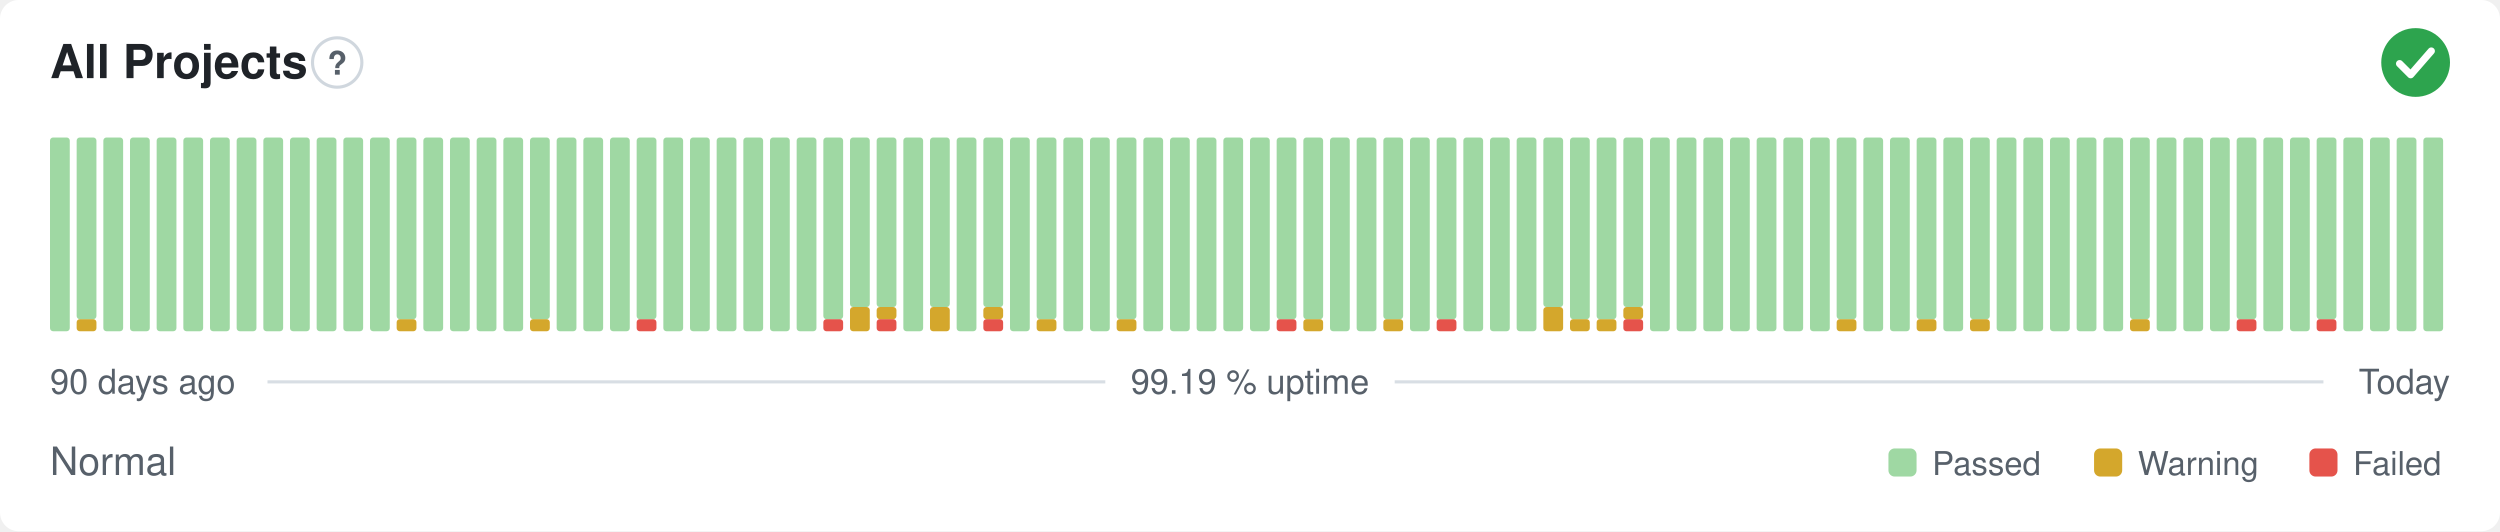
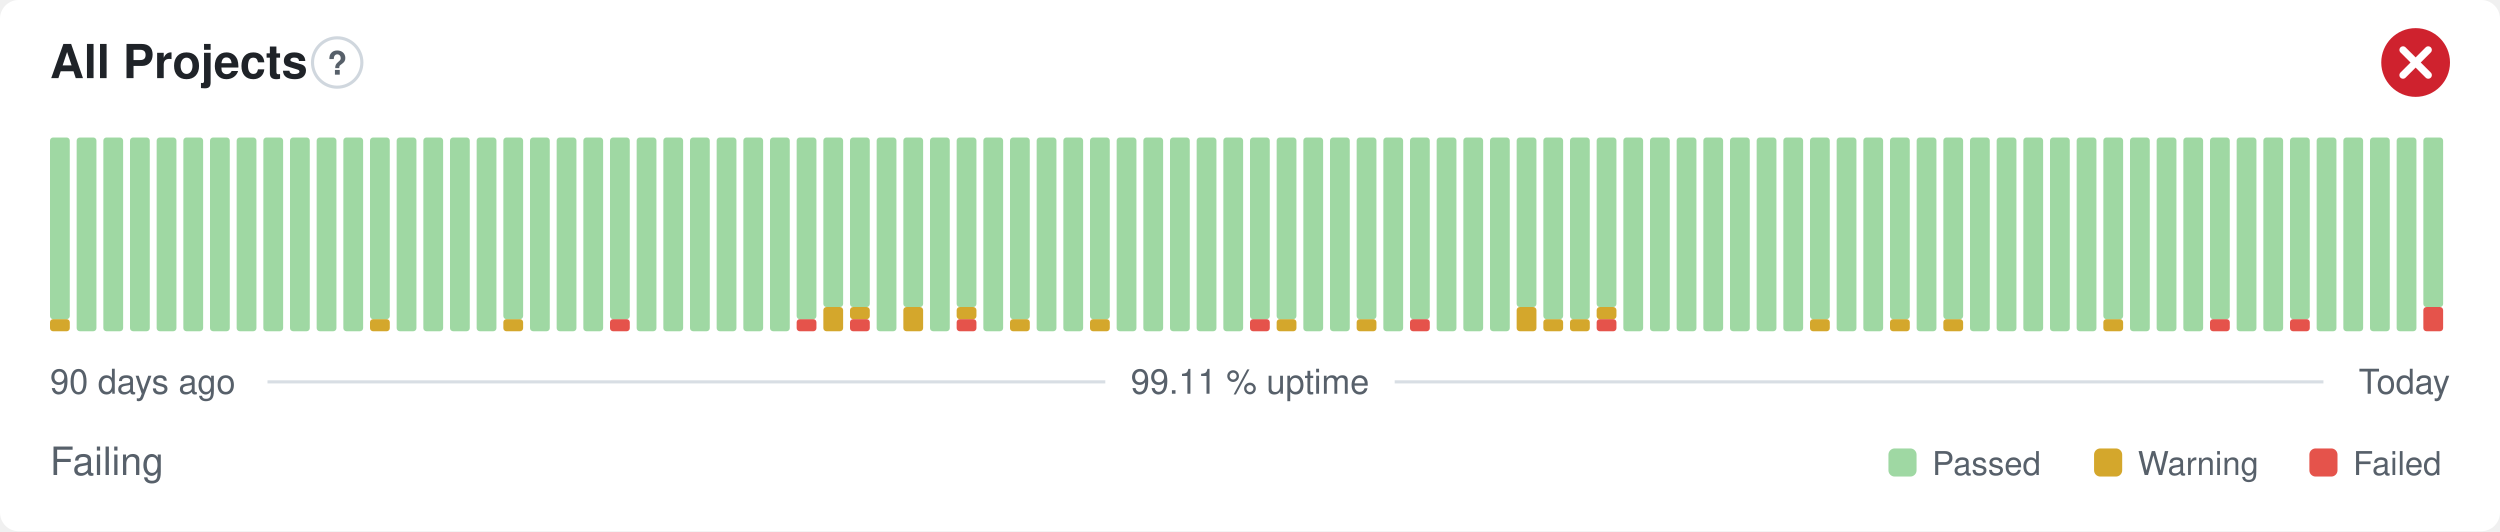
- <svg xmlns="http://www.w3.org/2000/svg" width="800" height="170" viewBox="0 0 800 170" role="img" aria-label="All Projects: Normal, 99.19 % uptime over the last 90 days" font-family="-apple-system,BlinkMacSystemFont,'Segoe UI',Helvetica,Arial,sans-serif">
+ <svg xmlns="http://www.w3.org/2000/svg" width="800" height="170" viewBox="0 0 800 170" role="img" aria-label="All Projects: Failing, 99.11 % uptime over the last 90 days" font-family="-apple-system,BlinkMacSystemFont,'Segoe UI',Helvetica,Arial,sans-serif">
  <style>
    @media (prefers-color-scheme: dark) {
      .bg { fill: #0d1117 }
      .title { fill: #e6edf3 }
      .muted { fill: #8b949e }
      .hint { stroke: #30363d }
      .rule { stroke: #30363d }
      .nodata { fill: #21262d }
    }
  </style>
  <rect class="bg" width="800" height="170" rx="6" fill="#ffffff" />
  <text class="title" x="16" y="25" font-size="15" font-weight="600" fill="#1f2328">All Projects</text>
  <circle class="hint" cx="107.9" cy="20" r="7.9" fill="none" stroke="#d0d7de" stroke-width="1" />
  <text class="muted" x="107.9" y="23.9" text-anchor="middle" font-size="10.4" font-weight="700" fill="#57606a">?</text>
-   <circle cx="773" cy="20" r="11" fill="#2da44e" />
-   <path d="M767.87 20.37l3.54 3.54 6.60 -7.58" fill="none" stroke="#fff" stroke-width="2.31" stroke-linecap="round" stroke-linejoin="round" />
-   <rect x="16.00" y="44.00" width="6.33" height="62.00" rx="1" fill="#9fd8a3" />
-   <rect x="24.53" y="102.13" width="6.33" height="3.88" rx="1" fill="#d4a72c" />
-   <rect x="24.53" y="44.00" width="6.33" height="58.13" rx="1" fill="#9fd8a3" />
+   <circle cx="773" cy="20" r="11" fill="#cf222e" />
+   <path d="M768.97 15.97l8.07 8.07M777.03 15.97l-8.07 8.07" fill="none" stroke="#fff" stroke-width="2.31" stroke-linecap="round" stroke-linejoin="round" />
+   <rect x="16.00" y="102.13" width="6.33" height="3.88" rx="1" fill="#d4a72c" />
+   <rect x="16.00" y="44.00" width="6.33" height="58.13" rx="1" fill="#9fd8a3" />
+   <rect x="24.53" y="44.00" width="6.33" height="62.00" rx="1" fill="#9fd8a3" />
  <rect x="33.07" y="44.00" width="6.33" height="62.00" rx="1" fill="#9fd8a3" />
  <rect x="41.60" y="44.00" width="6.33" height="62.00" rx="1" fill="#9fd8a3" />
  <rect x="50.13" y="44.00" width="6.33" height="62.00" rx="1" fill="#9fd8a3" />
  <rect x="58.67" y="44.00" width="6.33" height="62.00" rx="1" fill="#9fd8a3" />
  <rect x="67.20" y="44.00" width="6.33" height="62.00" rx="1" fill="#9fd8a3" />
  <rect x="75.73" y="44.00" width="6.33" height="62.00" rx="1" fill="#9fd8a3" />
  <rect x="84.27" y="44.00" width="6.33" height="62.00" rx="1" fill="#9fd8a3" />
  <rect x="92.80" y="44.00" width="6.33" height="62.00" rx="1" fill="#9fd8a3" />
  <rect x="101.33" y="44.00" width="6.33" height="62.00" rx="1" fill="#9fd8a3" />
  <rect x="109.87" y="44.00" width="6.33" height="62.00" rx="1" fill="#9fd8a3" />
-   <rect x="118.40" y="44.00" width="6.33" height="62.00" rx="1" fill="#9fd8a3" />
-   <rect x="126.93" y="102.13" width="6.33" height="3.88" rx="1" fill="#d4a72c" />
-   <rect x="126.93" y="44.00" width="6.33" height="58.13" rx="1" fill="#9fd8a3" />
+   <rect x="118.40" y="102.13" width="6.33" height="3.88" rx="1" fill="#d4a72c" />
+   <rect x="118.40" y="44.00" width="6.33" height="58.13" rx="1" fill="#9fd8a3" />
+   <rect x="126.93" y="44.00" width="6.33" height="62.00" rx="1" fill="#9fd8a3" />
  <rect x="135.47" y="44.00" width="6.33" height="62.00" rx="1" fill="#9fd8a3" />
  <rect x="144.00" y="44.00" width="6.33" height="62.00" rx="1" fill="#9fd8a3" />
  <rect x="152.53" y="44.00" width="6.33" height="62.00" rx="1" fill="#9fd8a3" />
-   <rect x="161.07" y="44.00" width="6.33" height="62.00" rx="1" fill="#9fd8a3" />
-   <rect x="169.60" y="102.13" width="6.33" height="3.88" rx="1" fill="#d4a72c" />
-   <rect x="169.60" y="44.00" width="6.33" height="58.13" rx="1" fill="#9fd8a3" />
+   <rect x="161.07" y="102.13" width="6.33" height="3.88" rx="1" fill="#d4a72c" />
+   <rect x="161.07" y="44.00" width="6.33" height="58.13" rx="1" fill="#9fd8a3" />
+   <rect x="169.60" y="44.00" width="6.33" height="62.00" rx="1" fill="#9fd8a3" />
  <rect x="178.13" y="44.00" width="6.33" height="62.00" rx="1" fill="#9fd8a3" />
  <rect x="186.67" y="44.00" width="6.33" height="62.00" rx="1" fill="#9fd8a3" />
-   <rect x="195.20" y="44.00" width="6.33" height="62.00" rx="1" fill="#9fd8a3" />
-   <rect x="203.73" y="102.13" width="6.33" height="3.88" rx="1" fill="#e5534b" />
-   <rect x="203.73" y="44.00" width="6.33" height="58.13" rx="1" fill="#9fd8a3" />
+   <rect x="195.20" y="102.13" width="6.33" height="3.88" rx="1" fill="#e5534b" />
+   <rect x="195.20" y="44.00" width="6.33" height="58.13" rx="1" fill="#9fd8a3" />
+   <rect x="203.73" y="44.00" width="6.33" height="62.00" rx="1" fill="#9fd8a3" />
  <rect x="212.27" y="44.00" width="6.33" height="62.00" rx="1" fill="#9fd8a3" />
  <rect x="220.80" y="44.00" width="6.33" height="62.00" rx="1" fill="#9fd8a3" />
  <rect x="229.33" y="44.00" width="6.33" height="62.00" rx="1" fill="#9fd8a3" />
  <rect x="237.87" y="44.00" width="6.33" height="62.00" rx="1" fill="#9fd8a3" />
  <rect x="246.40" y="44.00" width="6.33" height="62.00" rx="1" fill="#9fd8a3" />
-   <rect x="254.93" y="44.00" width="6.33" height="62.00" rx="1" fill="#9fd8a3" />
-   <rect x="263.47" y="102.13" width="6.33" height="3.88" rx="1" fill="#e5534b" />
-   <rect x="263.47" y="44.00" width="6.33" height="58.13" rx="1" fill="#9fd8a3" />
-   <rect x="272.00" y="98.25" width="6.33" height="7.75" rx="1" fill="#d4a72c" />
+   <rect x="254.93" y="102.13" width="6.33" height="3.88" rx="1" fill="#e5534b" />
+   <rect x="254.93" y="44.00" width="6.33" height="58.13" rx="1" fill="#9fd8a3" />
+   <rect x="263.47" y="98.25" width="6.33" height="7.75" rx="1" fill="#d4a72c" />
+   <rect x="263.47" y="44.00" width="6.33" height="54.25" rx="1" fill="#9fd8a3" />
+   <rect x="272.00" y="102.13" width="6.33" height="3.88" rx="1" fill="#e5534b" />
+   <rect x="272.00" y="98.25" width="6.33" height="3.88" rx="1" fill="#d4a72c" />
  <rect x="272.00" y="44.00" width="6.33" height="54.25" rx="1" fill="#9fd8a3" />
-   <rect x="280.53" y="102.13" width="6.33" height="3.88" rx="1" fill="#e5534b" />
-   <rect x="280.53" y="98.25" width="6.33" height="3.88" rx="1" fill="#d4a72c" />
-   <rect x="280.53" y="44.00" width="6.33" height="54.25" rx="1" fill="#9fd8a3" />
-   <rect x="289.07" y="44.00" width="6.33" height="62.00" rx="1" fill="#9fd8a3" />
-   <rect x="297.60" y="98.25" width="6.33" height="7.75" rx="1" fill="#d4a72c" />
-   <rect x="297.60" y="44.00" width="6.33" height="54.25" rx="1" fill="#9fd8a3" />
-   <rect x="306.13" y="44.00" width="6.33" height="62.00" rx="1" fill="#9fd8a3" />
-   <rect x="314.67" y="102.13" width="6.33" height="3.88" rx="1" fill="#e5534b" />
-   <rect x="314.67" y="98.25" width="6.33" height="3.88" rx="1" fill="#d4a72c" />
-   <rect x="314.67" y="44.00" width="6.33" height="54.25" rx="1" fill="#9fd8a3" />
-   <rect x="323.20" y="44.00" width="6.33" height="62.00" rx="1" fill="#9fd8a3" />
-   <rect x="331.73" y="102.13" width="6.33" height="3.88" rx="1" fill="#d4a72c" />
-   <rect x="331.73" y="44.00" width="6.33" height="58.13" rx="1" fill="#9fd8a3" />
+   <rect x="280.53" y="44.00" width="6.33" height="62.00" rx="1" fill="#9fd8a3" />
+   <rect x="289.07" y="98.25" width="6.33" height="7.75" rx="1" fill="#d4a72c" />
+   <rect x="289.07" y="44.00" width="6.33" height="54.25" rx="1" fill="#9fd8a3" />
+   <rect x="297.60" y="44.00" width="6.33" height="62.00" rx="1" fill="#9fd8a3" />
+   <rect x="306.13" y="102.13" width="6.33" height="3.88" rx="1" fill="#e5534b" />
+   <rect x="306.13" y="98.25" width="6.33" height="3.88" rx="1" fill="#d4a72c" />
+   <rect x="306.13" y="44.00" width="6.33" height="54.25" rx="1" fill="#9fd8a3" />
+   <rect x="314.67" y="44.00" width="6.33" height="62.00" rx="1" fill="#9fd8a3" />
+   <rect x="323.20" y="102.13" width="6.33" height="3.88" rx="1" fill="#d4a72c" />
+   <rect x="323.20" y="44.00" width="6.33" height="58.13" rx="1" fill="#9fd8a3" />
+   <rect x="331.73" y="44.00" width="6.33" height="62.00" rx="1" fill="#9fd8a3" />
  <rect x="340.27" y="44.00" width="6.33" height="62.00" rx="1" fill="#9fd8a3" />
-   <rect x="348.80" y="44.00" width="6.33" height="62.00" rx="1" fill="#9fd8a3" />
-   <rect x="357.33" y="102.13" width="6.33" height="3.88" rx="1" fill="#d4a72c" />
-   <rect x="357.33" y="44.00" width="6.33" height="58.13" rx="1" fill="#9fd8a3" />
+   <rect x="348.80" y="102.13" width="6.33" height="3.88" rx="1" fill="#d4a72c" />
+   <rect x="348.80" y="44.00" width="6.33" height="58.13" rx="1" fill="#9fd8a3" />
+   <rect x="357.33" y="44.00" width="6.33" height="62.00" rx="1" fill="#9fd8a3" />
  <rect x="365.87" y="44.00" width="6.33" height="62.00" rx="1" fill="#9fd8a3" />
  <rect x="374.40" y="44.00" width="6.33" height="62.00" rx="1" fill="#9fd8a3" />
  <rect x="382.93" y="44.00" width="6.33" height="62.00" rx="1" fill="#9fd8a3" />
  <rect x="391.47" y="44.00" width="6.33" height="62.00" rx="1" fill="#9fd8a3" />
-   <rect x="400.00" y="44.00" width="6.33" height="62.00" rx="1" fill="#9fd8a3" />
-   <rect x="408.53" y="102.13" width="6.33" height="3.88" rx="1" fill="#e5534b" />
+   <rect x="400.00" y="102.13" width="6.33" height="3.88" rx="1" fill="#e5534b" />
+   <rect x="400.00" y="44.00" width="6.33" height="58.13" rx="1" fill="#9fd8a3" />
+   <rect x="408.53" y="102.13" width="6.33" height="3.88" rx="1" fill="#d4a72c" />
  <rect x="408.53" y="44.00" width="6.33" height="58.13" rx="1" fill="#9fd8a3" />
-   <rect x="417.07" y="102.13" width="6.33" height="3.88" rx="1" fill="#d4a72c" />
-   <rect x="417.07" y="44.00" width="6.33" height="58.13" rx="1" fill="#9fd8a3" />
+   <rect x="417.07" y="44.00" width="6.33" height="62.00" rx="1" fill="#9fd8a3" />
  <rect x="425.60" y="44.00" width="6.33" height="62.00" rx="1" fill="#9fd8a3" />
-   <rect x="434.13" y="44.00" width="6.33" height="62.00" rx="1" fill="#9fd8a3" />
-   <rect x="442.67" y="102.13" width="6.33" height="3.88" rx="1" fill="#d4a72c" />
-   <rect x="442.67" y="44.00" width="6.33" height="58.13" rx="1" fill="#9fd8a3" />
-   <rect x="451.20" y="44.00" width="6.33" height="62.00" rx="1" fill="#9fd8a3" />
-   <rect x="459.73" y="102.13" width="6.33" height="3.88" rx="1" fill="#e5534b" />
-   <rect x="459.73" y="44.00" width="6.33" height="58.13" rx="1" fill="#9fd8a3" />
+   <rect x="434.13" y="102.13" width="6.33" height="3.88" rx="1" fill="#d4a72c" />
+   <rect x="434.13" y="44.00" width="6.33" height="58.13" rx="1" fill="#9fd8a3" />
+   <rect x="442.67" y="44.00" width="6.33" height="62.00" rx="1" fill="#9fd8a3" />
+   <rect x="451.20" y="102.13" width="6.33" height="3.88" rx="1" fill="#e5534b" />
+   <rect x="451.20" y="44.00" width="6.33" height="58.13" rx="1" fill="#9fd8a3" />
+   <rect x="459.73" y="44.00" width="6.33" height="62.00" rx="1" fill="#9fd8a3" />
  <rect x="468.27" y="44.00" width="6.33" height="62.00" rx="1" fill="#9fd8a3" />
  <rect x="476.80" y="44.00" width="6.33" height="62.00" rx="1" fill="#9fd8a3" />
-   <rect x="485.33" y="44.00" width="6.33" height="62.00" rx="1" fill="#9fd8a3" />
-   <rect x="493.87" y="98.25" width="6.33" height="7.75" rx="1" fill="#d4a72c" />
-   <rect x="493.87" y="44.00" width="6.33" height="54.25" rx="1" fill="#9fd8a3" />
+   <rect x="485.33" y="98.25" width="6.33" height="7.75" rx="1" fill="#d4a72c" />
+   <rect x="485.33" y="44.00" width="6.33" height="54.25" rx="1" fill="#9fd8a3" />
+   <rect x="493.87" y="102.13" width="6.33" height="3.88" rx="1" fill="#d4a72c" />
+   <rect x="493.87" y="44.00" width="6.33" height="58.13" rx="1" fill="#9fd8a3" />
  <rect x="502.40" y="102.13" width="6.33" height="3.88" rx="1" fill="#d4a72c" />
  <rect x="502.40" y="44.00" width="6.33" height="58.13" rx="1" fill="#9fd8a3" />
-   <rect x="510.93" y="102.13" width="6.33" height="3.88" rx="1" fill="#d4a72c" />
-   <rect x="510.93" y="44.00" width="6.33" height="58.13" rx="1" fill="#9fd8a3" />
-   <rect x="519.47" y="102.13" width="6.33" height="3.88" rx="1" fill="#e5534b" />
-   <rect x="519.47" y="98.25" width="6.33" height="3.88" rx="1" fill="#d4a72c" />
-   <rect x="519.47" y="44.00" width="6.33" height="54.25" rx="1" fill="#9fd8a3" />
+   <rect x="510.93" y="102.13" width="6.33" height="3.88" rx="1" fill="#e5534b" />
+   <rect x="510.93" y="98.25" width="6.33" height="3.88" rx="1" fill="#d4a72c" />
+   <rect x="510.93" y="44.00" width="6.33" height="54.25" rx="1" fill="#9fd8a3" />
+   <rect x="519.47" y="44.00" width="6.33" height="62.00" rx="1" fill="#9fd8a3" />
  <rect x="528.00" y="44.00" width="6.33" height="62.00" rx="1" fill="#9fd8a3" />
  <rect x="536.53" y="44.00" width="6.33" height="62.00" rx="1" fill="#9fd8a3" />
  <rect x="545.07" y="44.00" width="6.33" height="62.00" rx="1" fill="#9fd8a3" />
  <rect x="553.60" y="44.00" width="6.33" height="62.00" rx="1" fill="#9fd8a3" />
  <rect x="562.13" y="44.00" width="6.33" height="62.00" rx="1" fill="#9fd8a3" />
  <rect x="570.67" y="44.00" width="6.33" height="62.00" rx="1" fill="#9fd8a3" />
-   <rect x="579.20" y="44.00" width="6.33" height="62.00" rx="1" fill="#9fd8a3" />
-   <rect x="587.73" y="102.13" width="6.33" height="3.88" rx="1" fill="#d4a72c" />
-   <rect x="587.73" y="44.00" width="6.33" height="58.13" rx="1" fill="#9fd8a3" />
+   <rect x="579.20" y="102.13" width="6.33" height="3.88" rx="1" fill="#d4a72c" />
+   <rect x="579.20" y="44.00" width="6.33" height="58.13" rx="1" fill="#9fd8a3" />
+   <rect x="587.73" y="44.00" width="6.33" height="62.00" rx="1" fill="#9fd8a3" />
  <rect x="596.27" y="44.00" width="6.33" height="62.00" rx="1" fill="#9fd8a3" />
-   <rect x="604.80" y="44.00" width="6.33" height="62.00" rx="1" fill="#9fd8a3" />
-   <rect x="613.33" y="102.13" width="6.33" height="3.88" rx="1" fill="#d4a72c" />
-   <rect x="613.33" y="44.00" width="6.33" height="58.13" rx="1" fill="#9fd8a3" />
-   <rect x="621.87" y="44.00" width="6.33" height="62.00" rx="1" fill="#9fd8a3" />
-   <rect x="630.40" y="102.13" width="6.33" height="3.88" rx="1" fill="#d4a72c" />
-   <rect x="630.40" y="44.00" width="6.33" height="58.13" rx="1" fill="#9fd8a3" />
+   <rect x="604.80" y="102.13" width="6.33" height="3.88" rx="1" fill="#d4a72c" />
+   <rect x="604.80" y="44.00" width="6.33" height="58.13" rx="1" fill="#9fd8a3" />
+   <rect x="613.33" y="44.00" width="6.33" height="62.00" rx="1" fill="#9fd8a3" />
+   <rect x="621.87" y="102.13" width="6.33" height="3.88" rx="1" fill="#d4a72c" />
+   <rect x="621.87" y="44.00" width="6.33" height="58.13" rx="1" fill="#9fd8a3" />
+   <rect x="630.40" y="44.00" width="6.33" height="62.00" rx="1" fill="#9fd8a3" />
  <rect x="638.93" y="44.00" width="6.33" height="62.00" rx="1" fill="#9fd8a3" />
  <rect x="647.47" y="44.00" width="6.33" height="62.00" rx="1" fill="#9fd8a3" />
  <rect x="656.00" y="44.00" width="6.33" height="62.00" rx="1" fill="#9fd8a3" />
  <rect x="664.53" y="44.00" width="6.33" height="62.00" rx="1" fill="#9fd8a3" />
-   <rect x="673.07" y="44.00" width="6.33" height="62.00" rx="1" fill="#9fd8a3" />
-   <rect x="681.60" y="102.13" width="6.33" height="3.88" rx="1" fill="#d4a72c" />
-   <rect x="681.60" y="44.00" width="6.33" height="58.13" rx="1" fill="#9fd8a3" />
+   <rect x="673.07" y="102.13" width="6.33" height="3.88" rx="1" fill="#d4a72c" />
+   <rect x="673.07" y="44.00" width="6.33" height="58.13" rx="1" fill="#9fd8a3" />
+   <rect x="681.60" y="44.00" width="6.33" height="62.00" rx="1" fill="#9fd8a3" />
  <rect x="690.13" y="44.00" width="6.33" height="62.00" rx="1" fill="#9fd8a3" />
  <rect x="698.67" y="44.00" width="6.33" height="62.00" rx="1" fill="#9fd8a3" />
-   <rect x="707.20" y="44.00" width="6.33" height="62.00" rx="1" fill="#9fd8a3" />
-   <rect x="715.73" y="102.13" width="6.33" height="3.88" rx="1" fill="#e5534b" />
-   <rect x="715.73" y="44.00" width="6.33" height="58.13" rx="1" fill="#9fd8a3" />
+   <rect x="707.20" y="102.13" width="6.33" height="3.88" rx="1" fill="#e5534b" />
+   <rect x="707.20" y="44.00" width="6.33" height="58.13" rx="1" fill="#9fd8a3" />
+   <rect x="715.73" y="44.00" width="6.33" height="62.00" rx="1" fill="#9fd8a3" />
  <rect x="724.27" y="44.00" width="6.33" height="62.00" rx="1" fill="#9fd8a3" />
-   <rect x="732.80" y="44.00" width="6.33" height="62.00" rx="1" fill="#9fd8a3" />
-   <rect x="741.33" y="102.13" width="6.33" height="3.88" rx="1" fill="#e5534b" />
-   <rect x="741.33" y="44.00" width="6.33" height="58.13" rx="1" fill="#9fd8a3" />
+   <rect x="732.80" y="102.13" width="6.33" height="3.88" rx="1" fill="#e5534b" />
+   <rect x="732.80" y="44.00" width="6.33" height="58.13" rx="1" fill="#9fd8a3" />
+   <rect x="741.33" y="44.00" width="6.33" height="62.00" rx="1" fill="#9fd8a3" />
  <rect x="749.87" y="44.00" width="6.33" height="62.00" rx="1" fill="#9fd8a3" />
  <rect x="758.40" y="44.00" width="6.33" height="62.00" rx="1" fill="#9fd8a3" />
  <rect x="766.93" y="44.00" width="6.33" height="62.00" rx="1" fill="#9fd8a3" />
-   <rect x="775.47" y="44.00" width="6.33" height="62.00" rx="1" fill="#9fd8a3" />
+   <rect x="775.47" y="98.25" width="6.33" height="7.75" rx="1" fill="#e5534b" />
+   <rect x="775.47" y="44.00" width="6.33" height="54.25" rx="1" fill="#9fd8a3" />
  <text class="muted" x="16" y="126" font-size="11" fill="#57606a">90 days ago</text>
-   <text class="muted" x="400" y="126" text-anchor="middle" font-size="11" fill="#57606a">99.19 % uptime</text>
+   <text class="muted" x="400" y="126" text-anchor="middle" font-size="11" fill="#57606a">99.11 % uptime</text>
  <text class="muted" x="784" y="126" text-anchor="end" font-size="11" fill="#57606a">Today</text>
  <line class="rule" x1="85.6" y1="122.2" x2="353.7" y2="122.2" stroke="#d8dee4" stroke-width="1" />
  <line class="rule" x1="446.3" y1="122.2" x2="743.5" y2="122.2" stroke="#d8dee4" stroke-width="1" />
-   <text class="muted" x="16" y="152" font-size="12.5" fill="#57606a">Normal</text>
+   <text class="muted" x="16" y="152" font-size="12.5" fill="#57606a">Failing</text>
  <rect x="604.3" y="143.5" width="9.0" height="9.0" rx="2" fill="#9fd8a3" />
  <text class="muted" x="618.3" y="152" font-size="10.5" fill="#57606a">Passed</text>
  <rect x="670.1" y="143.5" width="9.0" height="9.0" rx="2" fill="#d4a72c" />
  <text class="muted" x="684.1" y="152" font-size="10.5" fill="#57606a">Warning</text>
  <rect x="739.0" y="143.5" width="9.0" height="9.0" rx="2" fill="#e5534b" />
  <text class="muted" x="753.0" y="152" font-size="10.5" fill="#57606a">Failed</text>
</svg>
